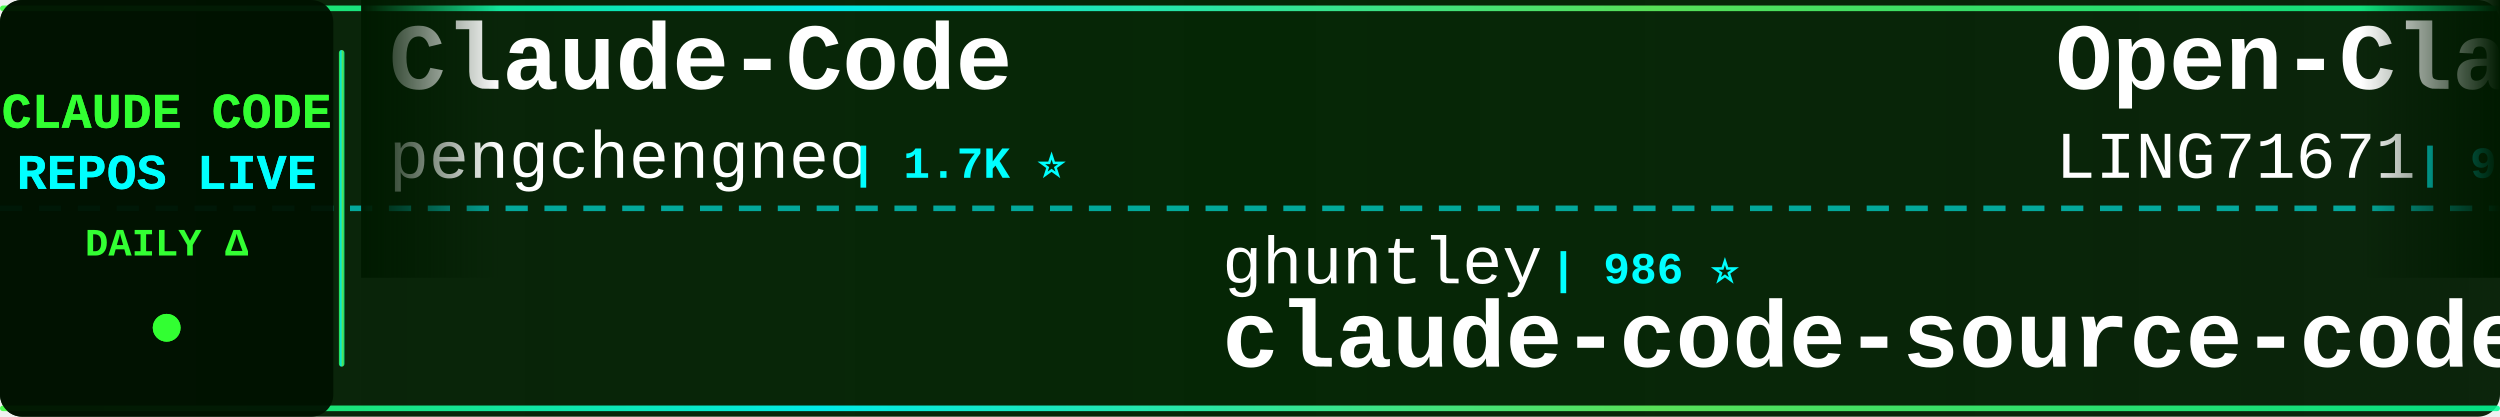
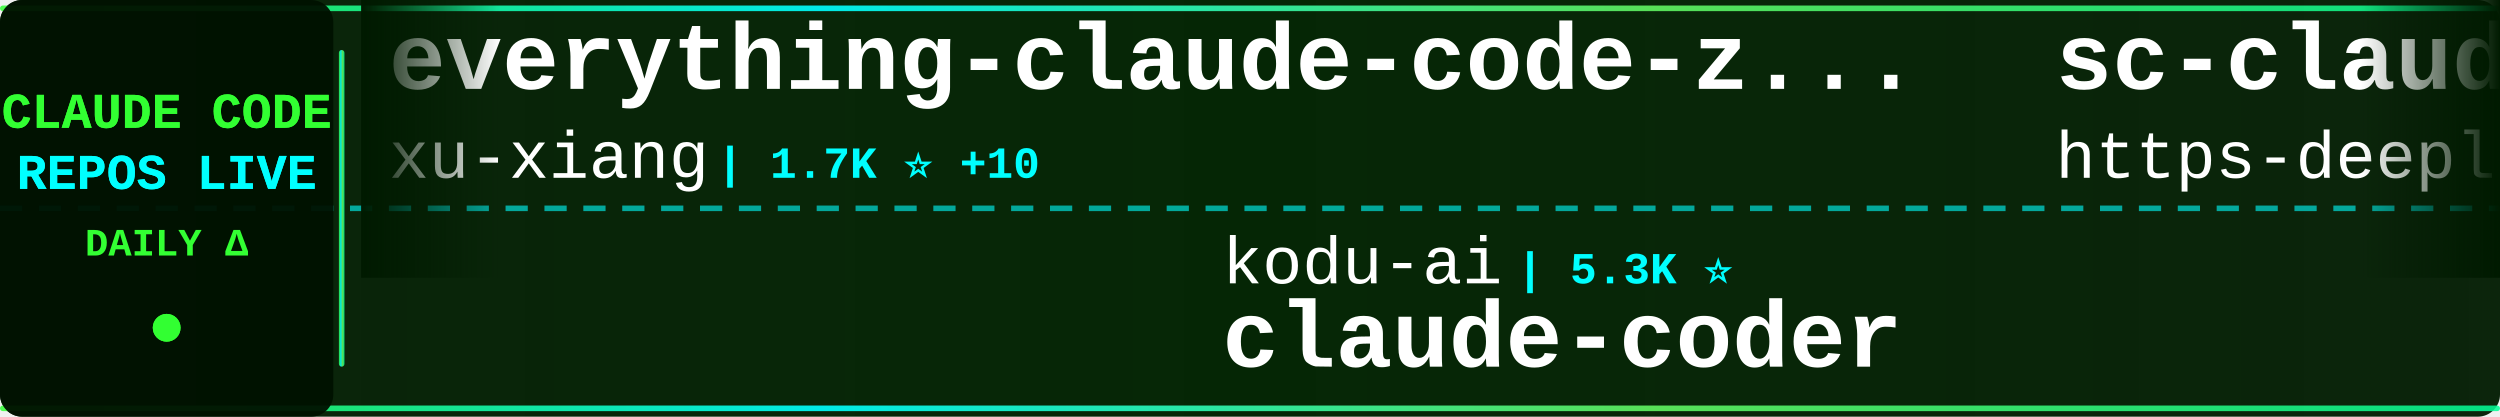
<svg xmlns="http://www.w3.org/2000/svg" width="900" height="150">
  <defs>
    <linearGradient id="tickerBg" x1="0%" y1="0%" x2="100%" y2="0%">
      <stop offset="0%" style="stop-color:#001a00;stop-opacity:0.95" />
      <stop offset="50%" style="stop-color:#002200;stop-opacity:0.98" />
      <stop offset="100%" style="stop-color:#001a00;stop-opacity:0.95" />
    </linearGradient>
    <linearGradient id="borderGrad" x1="0%" y1="0%" x2="100%" y2="0%">
      <stop offset="0%" style="stop-color:#33ff33;stop-opacity:0.85">
        <animate attributeName="stop-opacity" values="0.85;1;0.85" dur="2s" repeatCount="indefinite" />
      </stop>
      <stop offset="33%" style="stop-color:#00ffff;stop-opacity:0.9">
        <animate attributeName="stop-opacity" values="0.9;1;0.9" dur="2.2s" repeatCount="indefinite" />
      </stop>
      <stop offset="66%" style="stop-color:#66ff66;stop-opacity:0.85">
        <animate attributeName="stop-opacity" values="0.85;1;0.85" dur="1.8s" repeatCount="indefinite" />
      </stop>
      <stop offset="100%" style="stop-color:#00ff99;stop-opacity:0.85">
        <animate attributeName="stop-opacity" values="0.85;1;0.85" dur="2s" repeatCount="indefinite" />
      </stop>
    </linearGradient>
    <filter id="textGlow">
      <feGaussianBlur stdDeviation="0.1" result="coloredBlur" />
      <feMerge>
        <feMergeNode in="coloredBlur" />
        <feMergeNode in="SourceGraphic" />
      </feMerge>
    </filter>
    <filter id="metricGlow">
      <feGaussianBlur stdDeviation="0.2" result="coloredBlur" />
      <feMerge>
        <feMergeNode in="coloredBlur" />
        <feMergeNode in="SourceGraphic" />
      </feMerge>
    </filter>
    <linearGradient id="leftFade" x1="0%" y1="0%" x2="100%" y2="0%">
      <stop offset="0%" style="stop-color:#001a00;stop-opacity:1" />
      <stop offset="100%" style="stop-color:#001a00;stop-opacity:0" />
    </linearGradient>
    <linearGradient id="rightFade" x1="0%" y1="0%" x2="100%" y2="0%">
      <stop offset="0%" style="stop-color:#001a00;stop-opacity:0" />
      <stop offset="100%" style="stop-color:#001a00;stop-opacity:1" />
    </linearGradient>
  </defs>
  <rect width="900" height="150" fill="url(#tickerBg)" rx="8" />
  <rect x="0" y="2" width="900" height="2" fill="url(#borderGrad)" rx="1" />
  <rect x="0" y="146" width="900" height="2" fill="url(#borderGrad)" rx="1" />
  <line x1="0" y1="75" x2="900" y2="75" stroke="#00ffff" stroke-width="2" stroke-dasharray="8 6" opacity="0.6" />
  <rect x="0" y="0" width="120" height="150" fill="#001100" opacity="0.95" rx="8" />
  <text x="60" y="46" font-family="'Courier New', monospace" font-size="18" font-weight="bold" fill="#33ff33" text-anchor="middle" filter="url(#textGlow)">
    CLAUDE CODE
  </text>
  <text x="60" y="68" font-family="'Courier New', monospace" font-size="18" font-weight="bold" fill="#00ffff" text-anchor="middle" filter="url(#textGlow)">
    REPOS LIVE
  </text>
  <text x="60" y="92" font-family="'Courier New', monospace" font-size="14" font-weight="bold" fill="#33ff33" text-anchor="middle">
    DAILY Δ
  </text>
  <circle cx="60" cy="118" r="5" fill="#33ff33" filter="url(#metricGlow)">
    <animate attributeName="r" values="4;6;4" dur="1.5s" repeatCount="indefinite" />
    <animate attributeName="opacity" values="0.6;1;0.6" dur="1.5s" repeatCount="indefinite" />
  </circle>
  <rect x="122" y="18" width="2" height="114" fill="url(#borderGrad)" rx="1" />
  <clipPath id="tickerClip">
    <rect x="130" y="0" width="770" height="150" />
  </clipPath>
  <g clip-path="url(#tickerClip)">
    <g id="tickerItems">
      <animateTransform attributeName="transform" attributeType="XML" type="translate" from="0 0" to="-3000 0" dur="54s" repeatCount="indefinite" />
      <g transform="translate(0, 0)">
-         <text x="140" y="32" font-family="'Courier New', monospace" font-size="34" font-weight="bold" fill="#ffffff">Claude-Code</text>
-         <text x="140" y="64" font-family="'Courier New', monospace" font-size="24" font-weight="normal" fill="#ffffff" opacity="1.0">pengchengneo</text>
-         <text x="306" y="64" font-family="'Courier New', monospace" font-size="16" font-weight="bold" fill="#00ffff"> | 1.7K ⭐</text>
+         <text x="140" y="32" font-family="'Courier New', monospace" font-size="34" font-weight="bold" fill="#ffffff">everything-claude-code-z...</text>
+         <text x="140" y="64" font-family="'Courier New', monospace" font-size="24" font-weight="normal" fill="#ffffff" opacity="1.0">xu-xiang</text>
+         <text x="258" y="64" font-family="'Courier New', monospace" font-size="16" font-weight="bold" fill="#00ffff"> | 1.7K ⭐ +10</text>
      </g>
      <g transform="translate(300, 0)">
-         <text x="140" y="102" font-family="'Courier New', monospace" font-size="24" font-weight="normal" fill="#ffffff" opacity="1.0">ghuntley</text>
-         <text x="258" y="102" font-family="'Courier New', monospace" font-size="16" font-weight="bold" fill="#00ffff"> | 986 ⭐</text>
-         <text x="140" y="132" font-family="'Courier New', monospace" font-size="34" font-weight="bold" fill="#ffffff">claude-code-source-code-...</text>
+         <text x="140" y="102" font-family="'Courier New', monospace" font-size="24" font-weight="normal" fill="#ffffff" opacity="1.0">kodu-ai</text>
+         <text x="246" y="102" font-family="'Courier New', monospace" font-size="16" font-weight="bold" fill="#00ffff"> | 5.3K ⭐</text>
+         <text x="140" y="132" font-family="'Courier New', monospace" font-size="34" font-weight="bold" fill="#ffffff">claude-coder</text>
      </g>
      <g transform="translate(600, 0)">
-         <text x="140" y="32" font-family="'Courier New', monospace" font-size="34" font-weight="bold" fill="#ffffff">Open-ClaudeCode</text>
-         <text x="140" y="64" font-family="'Courier New', monospace" font-size="24" font-weight="normal" fill="#ffffff" opacity="1.0">LING71671</text>
-         <text x="270" y="64" font-family="'Courier New', monospace" font-size="16" font-weight="bold" fill="#00ffff"> | 923 ⭐ +3</text>
+         <text x="140" y="32" font-family="'Courier New', monospace" font-size="34" font-weight="bold" fill="#ffffff">sc-claude-code-files</text>
+         <text x="140" y="64" font-family="'Courier New', monospace" font-size="24" font-weight="normal" fill="#ffffff" opacity="1.0">https-deeplearning-ai</text>
+         <text x="414" y="64" font-family="'Courier New', monospace" font-size="16" font-weight="bold" fill="#00ffff"> | 535 ⭐</text>
      </g>
      <g transform="translate(900, 0)">
-         <text x="140" y="102" font-family="'Courier New', monospace" font-size="24" font-weight="normal" fill="#ffffff" opacity="1.0">hangsman</text>
-         <text x="258" y="102" font-family="'Courier New', monospace" font-size="16" font-weight="bold" fill="#00ffff"> | 788 ⭐</text>
-         <text x="140" y="132" font-family="'Courier New', monospace" font-size="34" font-weight="bold" fill="#ffffff">claude-code-source</text>
+         <text x="140" y="102" font-family="'Courier New', monospace" font-size="24" font-weight="normal" fill="#ffffff" opacity="1.0">fuergaosi233</text>
+         <text x="306" y="102" font-family="'Courier New', monospace" font-size="16" font-weight="bold" fill="#00ffff"> | 2.7K ⭐ +3</text>
+         <text x="140" y="132" font-family="'Courier New', monospace" font-size="34" font-weight="bold" fill="#ffffff">claude-code-proxy</text>
      </g>
      <g transform="translate(1200, 0)">
        <text x="140" y="32" font-family="'Courier New', monospace" font-size="34" font-weight="bold" fill="#ffffff">ClaudeCodeAgents</text>
        <text x="140" y="64" font-family="'Courier New', monospace" font-size="24" font-weight="normal" fill="#ffffff" opacity="1.0">darcyegb</text>
        <text x="258" y="64" font-family="'Courier New', monospace" font-size="16" font-weight="bold" fill="#00ffff"> | 748 ⭐</text>
      </g>
      <g transform="translate(1500, 0)">
        <text x="140" y="102" font-family="'Courier New', monospace" font-size="24" font-weight="normal" fill="#ffffff" opacity="1.0">anthropics</text>
-         <text x="282" y="102" font-family="'Courier New', monospace" font-size="16" font-weight="bold" fill="#00ffff"> | 916 ⭐</text>
-         <text x="140" y="132" font-family="'Courier New', monospace" font-size="34" font-weight="bold" fill="#ffffff">claude-code-base-action</text>
+         <text x="282" y="102" font-family="'Courier New', monospace" font-size="16" font-weight="bold" fill="#00ffff"> | 5.6K ⭐ +5</text>
+         <text x="140" y="132" font-family="'Courier New', monospace" font-size="34" font-weight="bold" fill="#ffffff">claude-code-security-rev...</text>
      </g>
      <g transform="translate(1800, 0)">
-         <text x="140" y="32" font-family="'Courier New', monospace" font-size="34" font-weight="bold" fill="#ffffff">claude_code_src</text>
-         <text x="140" y="64" font-family="'Courier New', monospace" font-size="24" font-weight="normal" fill="#ffffff" opacity="1.0">ponponon</text>
-         <text x="258" y="64" font-family="'Courier New', monospace" font-size="16" font-weight="bold" fill="#00ffff"> | 2.3K ⭐</text>
+         <text x="140" y="32" font-family="'Courier New', monospace" font-size="34" font-weight="bold" fill="#ffffff">claude-code-router</text>
+         <text x="140" y="64" font-family="'Courier New', monospace" font-size="24" font-weight="normal" fill="#ffffff" opacity="1.0">musistudio</text>
+         <text x="282" y="64" font-family="'Courier New', monospace" font-size="16" font-weight="bold" fill="#00ffff"> | 36.0K ⭐ +47</text>
      </g>
      <g transform="translate(2100, 0)">
-         <text x="140" y="102" font-family="'Courier New', monospace" font-size="24" font-weight="normal" fill="#ffffff" opacity="1.0">nicedreamzapp</text>
-         <text x="318" y="102" font-family="'Courier New', monospace" font-size="16" font-weight="bold" fill="#00ffff"> | 3.0K ⭐ +1</text>
-         <text x="140" y="132" font-family="'Courier New', monospace" font-size="34" font-weight="bold" fill="#ffffff">claude-code-local</text>
+         <text x="140" y="102" font-family="'Courier New', monospace" font-size="24" font-weight="normal" fill="#ffffff" opacity="1.0">Windy3f3f3f3f</text>
+         <text x="318" y="102" font-family="'Courier New', monospace" font-size="16" font-weight="bold" fill="#00ffff"> | 2.4K ⭐ +11</text>
+         <text x="140" y="132" font-family="'Courier New', monospace" font-size="34" font-weight="bold" fill="#ffffff">claude-code-from-scratch</text>
      </g>
      <g transform="translate(2400, 0)">
-         <text x="140" y="32" font-family="'Courier New', monospace" font-size="34" font-weight="bold" fill="#ffffff">pi-vs-claude-code</text>
-         <text x="140" y="64" font-family="'Courier New', monospace" font-size="24" font-weight="normal" fill="#ffffff" opacity="1.0">disler</text>
-         <text x="234" y="64" font-family="'Courier New', monospace" font-size="16" font-weight="bold" fill="#00ffff"> | 1.5K ⭐ +2</text>
+         <text x="140" y="32" font-family="'Courier New', monospace" font-size="34" font-weight="bold" fill="#ffffff">andrej-karpathy-skills</text>
+         <text x="140" y="64" font-family="'Courier New', monospace" font-size="24" font-weight="normal" fill="#ffffff" opacity="1.0">multica-ai</text>
+         <text x="282" y="64" font-family="'Courier New', monospace" font-size="16" font-weight="bold" fill="#00ffff"> | 194.6K ⭐ +387</text>
      </g>
      <g transform="translate(2700, 0)">
-         <text x="140" y="102" font-family="'Courier New', monospace" font-size="24" font-weight="normal" fill="#ffffff" opacity="1.0">centminmod</text>
-         <text x="282" y="102" font-family="'Courier New', monospace" font-size="16" font-weight="bold" fill="#00ffff"> | 2.5K ⭐ +2</text>
-         <text x="140" y="132" font-family="'Courier New', monospace" font-size="34" font-weight="bold" fill="#ffffff">my-claude-code-setup</text>
+         <text x="140" y="102" font-family="'Courier New', monospace" font-size="24" font-weight="normal" fill="#ffffff" opacity="1.0">777genius</text>
+         <text x="270" y="102" font-family="'Courier New', monospace" font-size="16" font-weight="bold" fill="#00ffff"> | 921 ⭐ +2</text>
+         <text x="140" y="132" font-family="'Courier New', monospace" font-size="34" font-weight="bold" fill="#ffffff">claude-code-source-code</text>
      </g>
      <g transform="translate(3000, 0)">
-         <text x="140" y="32" font-family="'Courier New', monospace" font-size="34" font-weight="bold" fill="#ffffff">Claude-Code</text>
-         <text x="140" y="64" font-family="'Courier New', monospace" font-size="24" font-weight="normal" fill="#ffffff" opacity="1.0">pengchengneo</text>
-         <text x="306" y="64" font-family="'Courier New', monospace" font-size="16" font-weight="bold" fill="#00ffff"> | 1.7K ⭐</text>
+         <text x="140" y="32" font-family="'Courier New', monospace" font-size="34" font-weight="bold" fill="#ffffff">everything-claude-code-z...</text>
+         <text x="140" y="64" font-family="'Courier New', monospace" font-size="24" font-weight="normal" fill="#ffffff" opacity="1.0">xu-xiang</text>
+         <text x="258" y="64" font-family="'Courier New', monospace" font-size="16" font-weight="bold" fill="#00ffff"> | 1.7K ⭐ +10</text>
      </g>
      <g transform="translate(3300, 0)">
-         <text x="140" y="102" font-family="'Courier New', monospace" font-size="24" font-weight="normal" fill="#ffffff" opacity="1.0">ghuntley</text>
-         <text x="258" y="102" font-family="'Courier New', monospace" font-size="16" font-weight="bold" fill="#00ffff"> | 986 ⭐</text>
-         <text x="140" y="132" font-family="'Courier New', monospace" font-size="34" font-weight="bold" fill="#ffffff">claude-code-source-code-...</text>
+         <text x="140" y="102" font-family="'Courier New', monospace" font-size="24" font-weight="normal" fill="#ffffff" opacity="1.0">kodu-ai</text>
+         <text x="246" y="102" font-family="'Courier New', monospace" font-size="16" font-weight="bold" fill="#00ffff"> | 5.3K ⭐</text>
+         <text x="140" y="132" font-family="'Courier New', monospace" font-size="34" font-weight="bold" fill="#ffffff">claude-coder</text>
      </g>
      <g transform="translate(3600, 0)">
-         <text x="140" y="32" font-family="'Courier New', monospace" font-size="34" font-weight="bold" fill="#ffffff">Open-ClaudeCode</text>
-         <text x="140" y="64" font-family="'Courier New', monospace" font-size="24" font-weight="normal" fill="#ffffff" opacity="1.0">LING71671</text>
-         <text x="270" y="64" font-family="'Courier New', monospace" font-size="16" font-weight="bold" fill="#00ffff"> | 923 ⭐ +3</text>
+         <text x="140" y="32" font-family="'Courier New', monospace" font-size="34" font-weight="bold" fill="#ffffff">sc-claude-code-files</text>
+         <text x="140" y="64" font-family="'Courier New', monospace" font-size="24" font-weight="normal" fill="#ffffff" opacity="1.0">https-deeplearning-ai</text>
+         <text x="414" y="64" font-family="'Courier New', monospace" font-size="16" font-weight="bold" fill="#00ffff"> | 535 ⭐</text>
      </g>
      <g transform="translate(3900, 0)">
-         <text x="140" y="102" font-family="'Courier New', monospace" font-size="24" font-weight="normal" fill="#ffffff" opacity="1.0">hangsman</text>
-         <text x="258" y="102" font-family="'Courier New', monospace" font-size="16" font-weight="bold" fill="#00ffff"> | 788 ⭐</text>
-         <text x="140" y="132" font-family="'Courier New', monospace" font-size="34" font-weight="bold" fill="#ffffff">claude-code-source</text>
+         <text x="140" y="102" font-family="'Courier New', monospace" font-size="24" font-weight="normal" fill="#ffffff" opacity="1.0">fuergaosi233</text>
+         <text x="306" y="102" font-family="'Courier New', monospace" font-size="16" font-weight="bold" fill="#00ffff"> | 2.7K ⭐ +3</text>
+         <text x="140" y="132" font-family="'Courier New', monospace" font-size="34" font-weight="bold" fill="#ffffff">claude-code-proxy</text>
      </g>
    </g>
  </g>
  <rect x="130" y="0" width="50" height="100" fill="url(#leftFade)" />
  <rect x="850" y="0" width="50" height="100" fill="url(#rightFade)" />
</svg>
